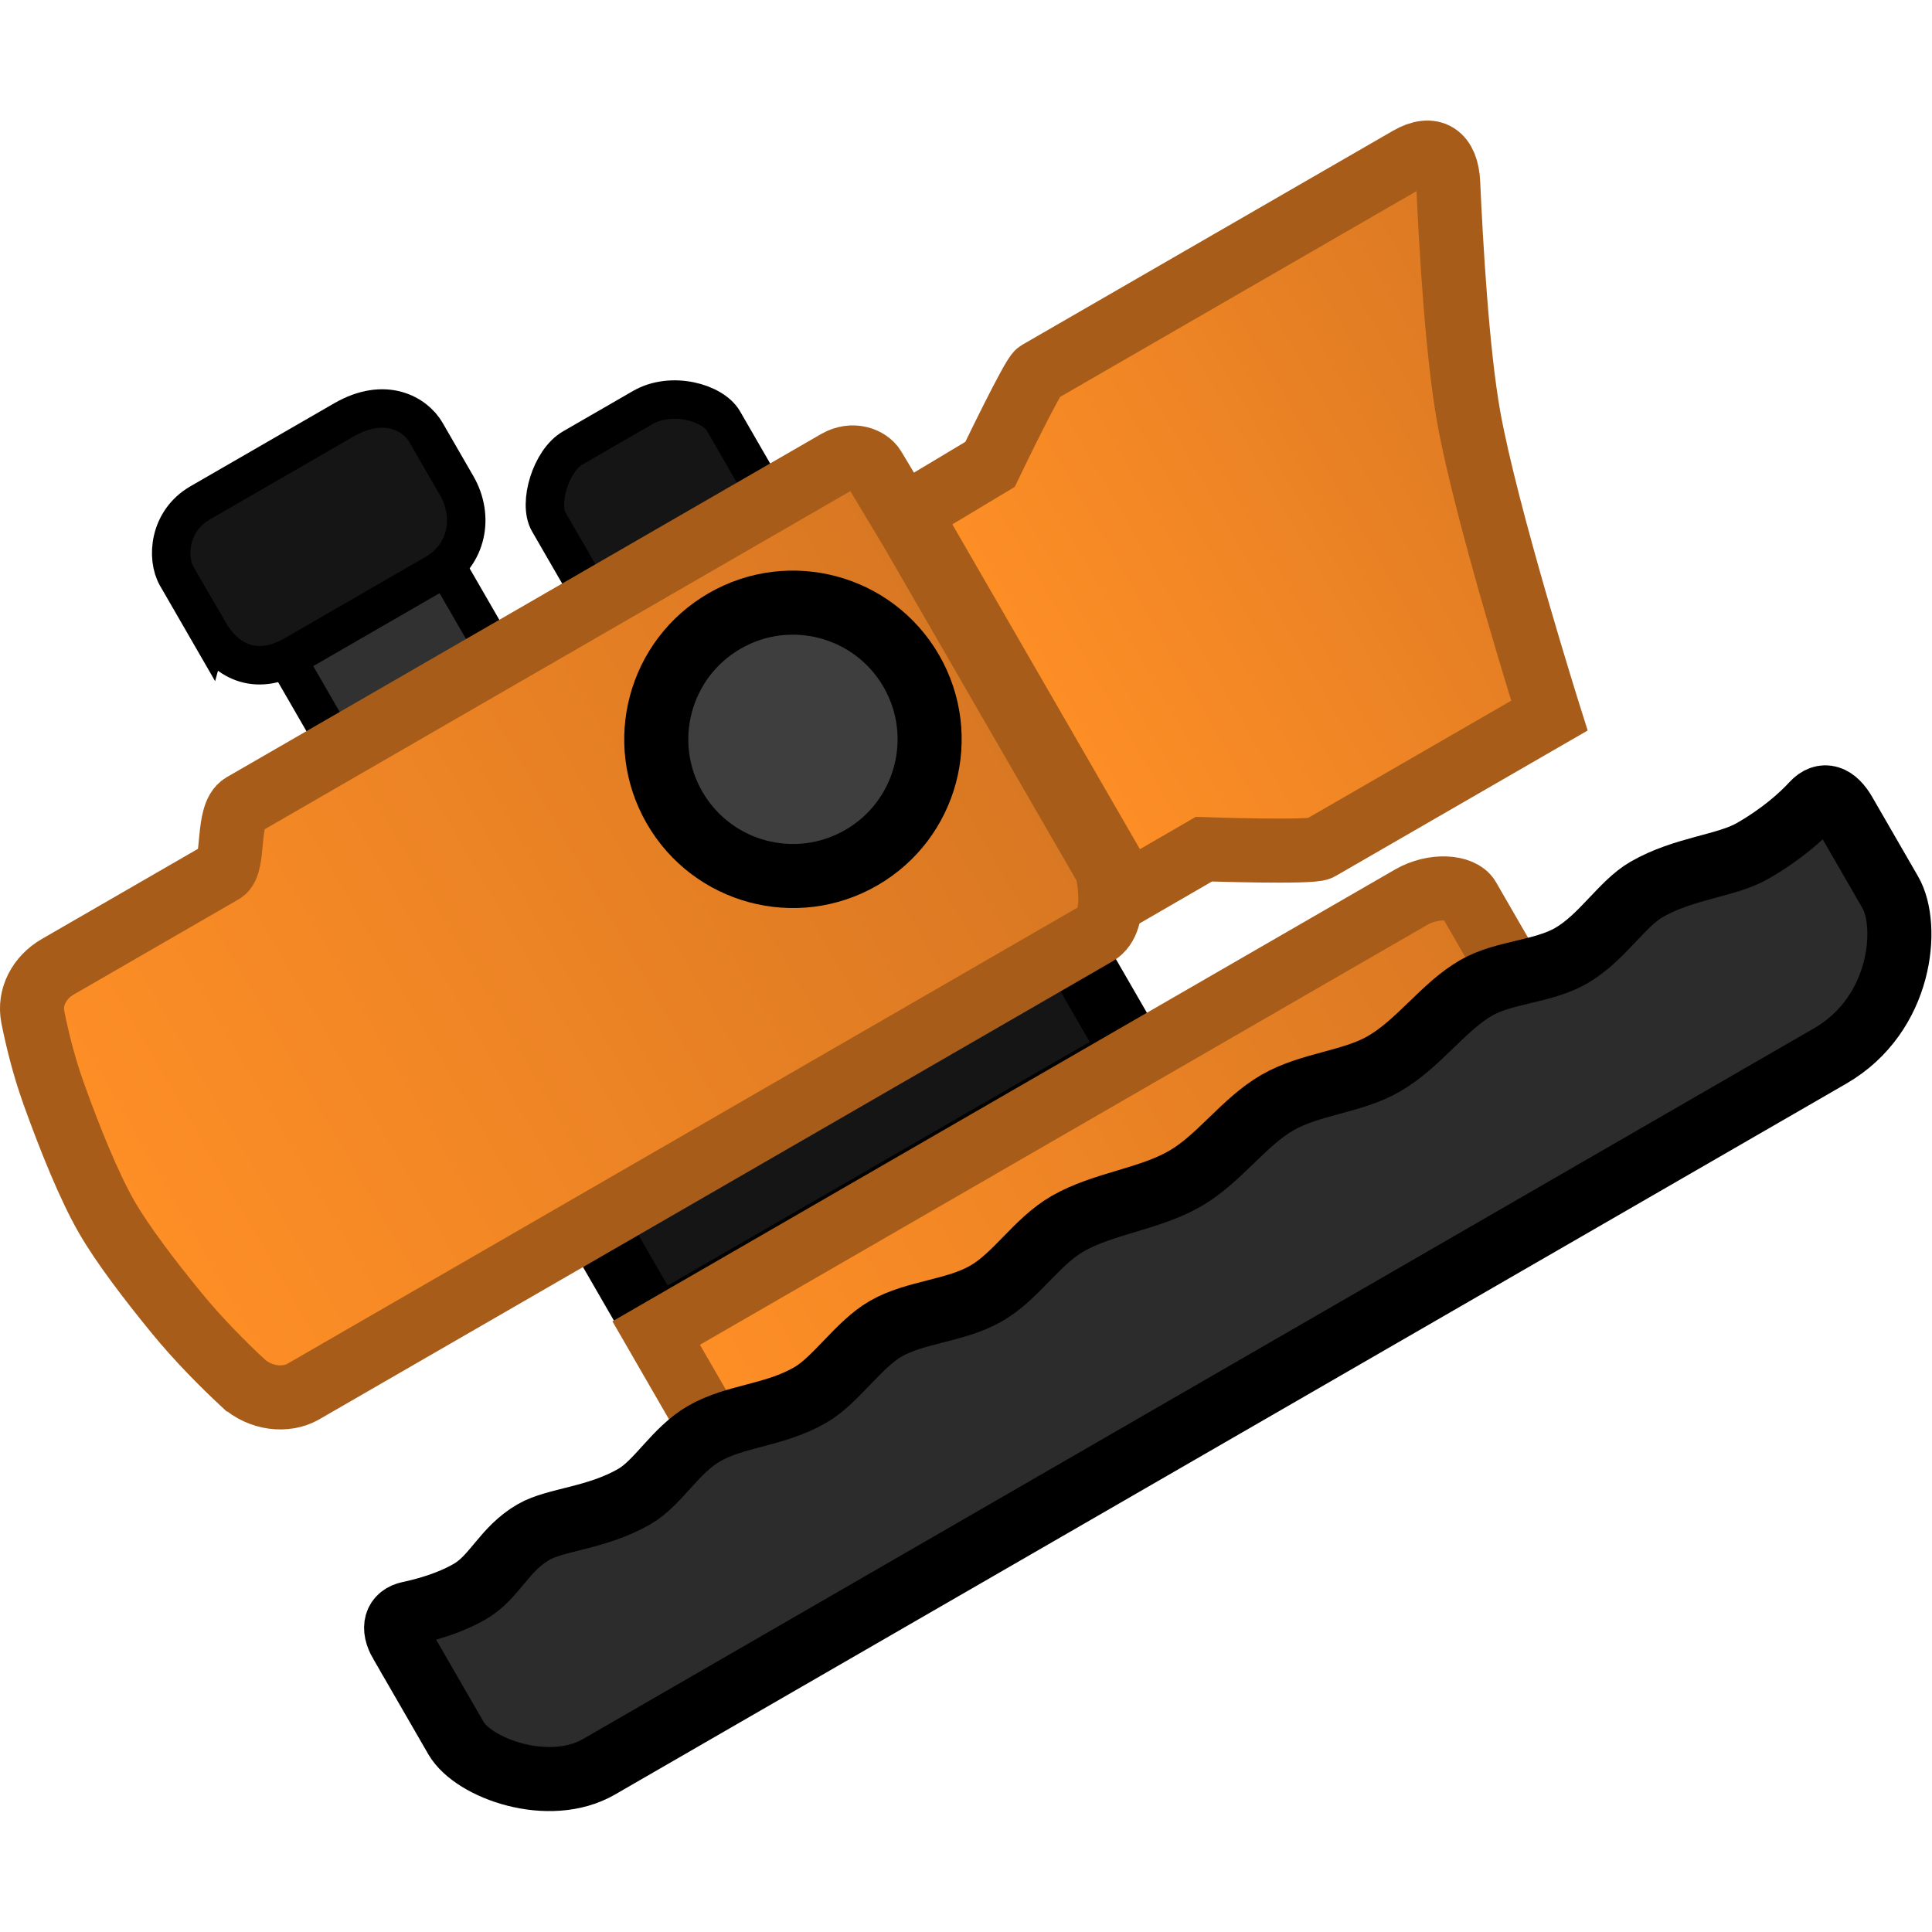
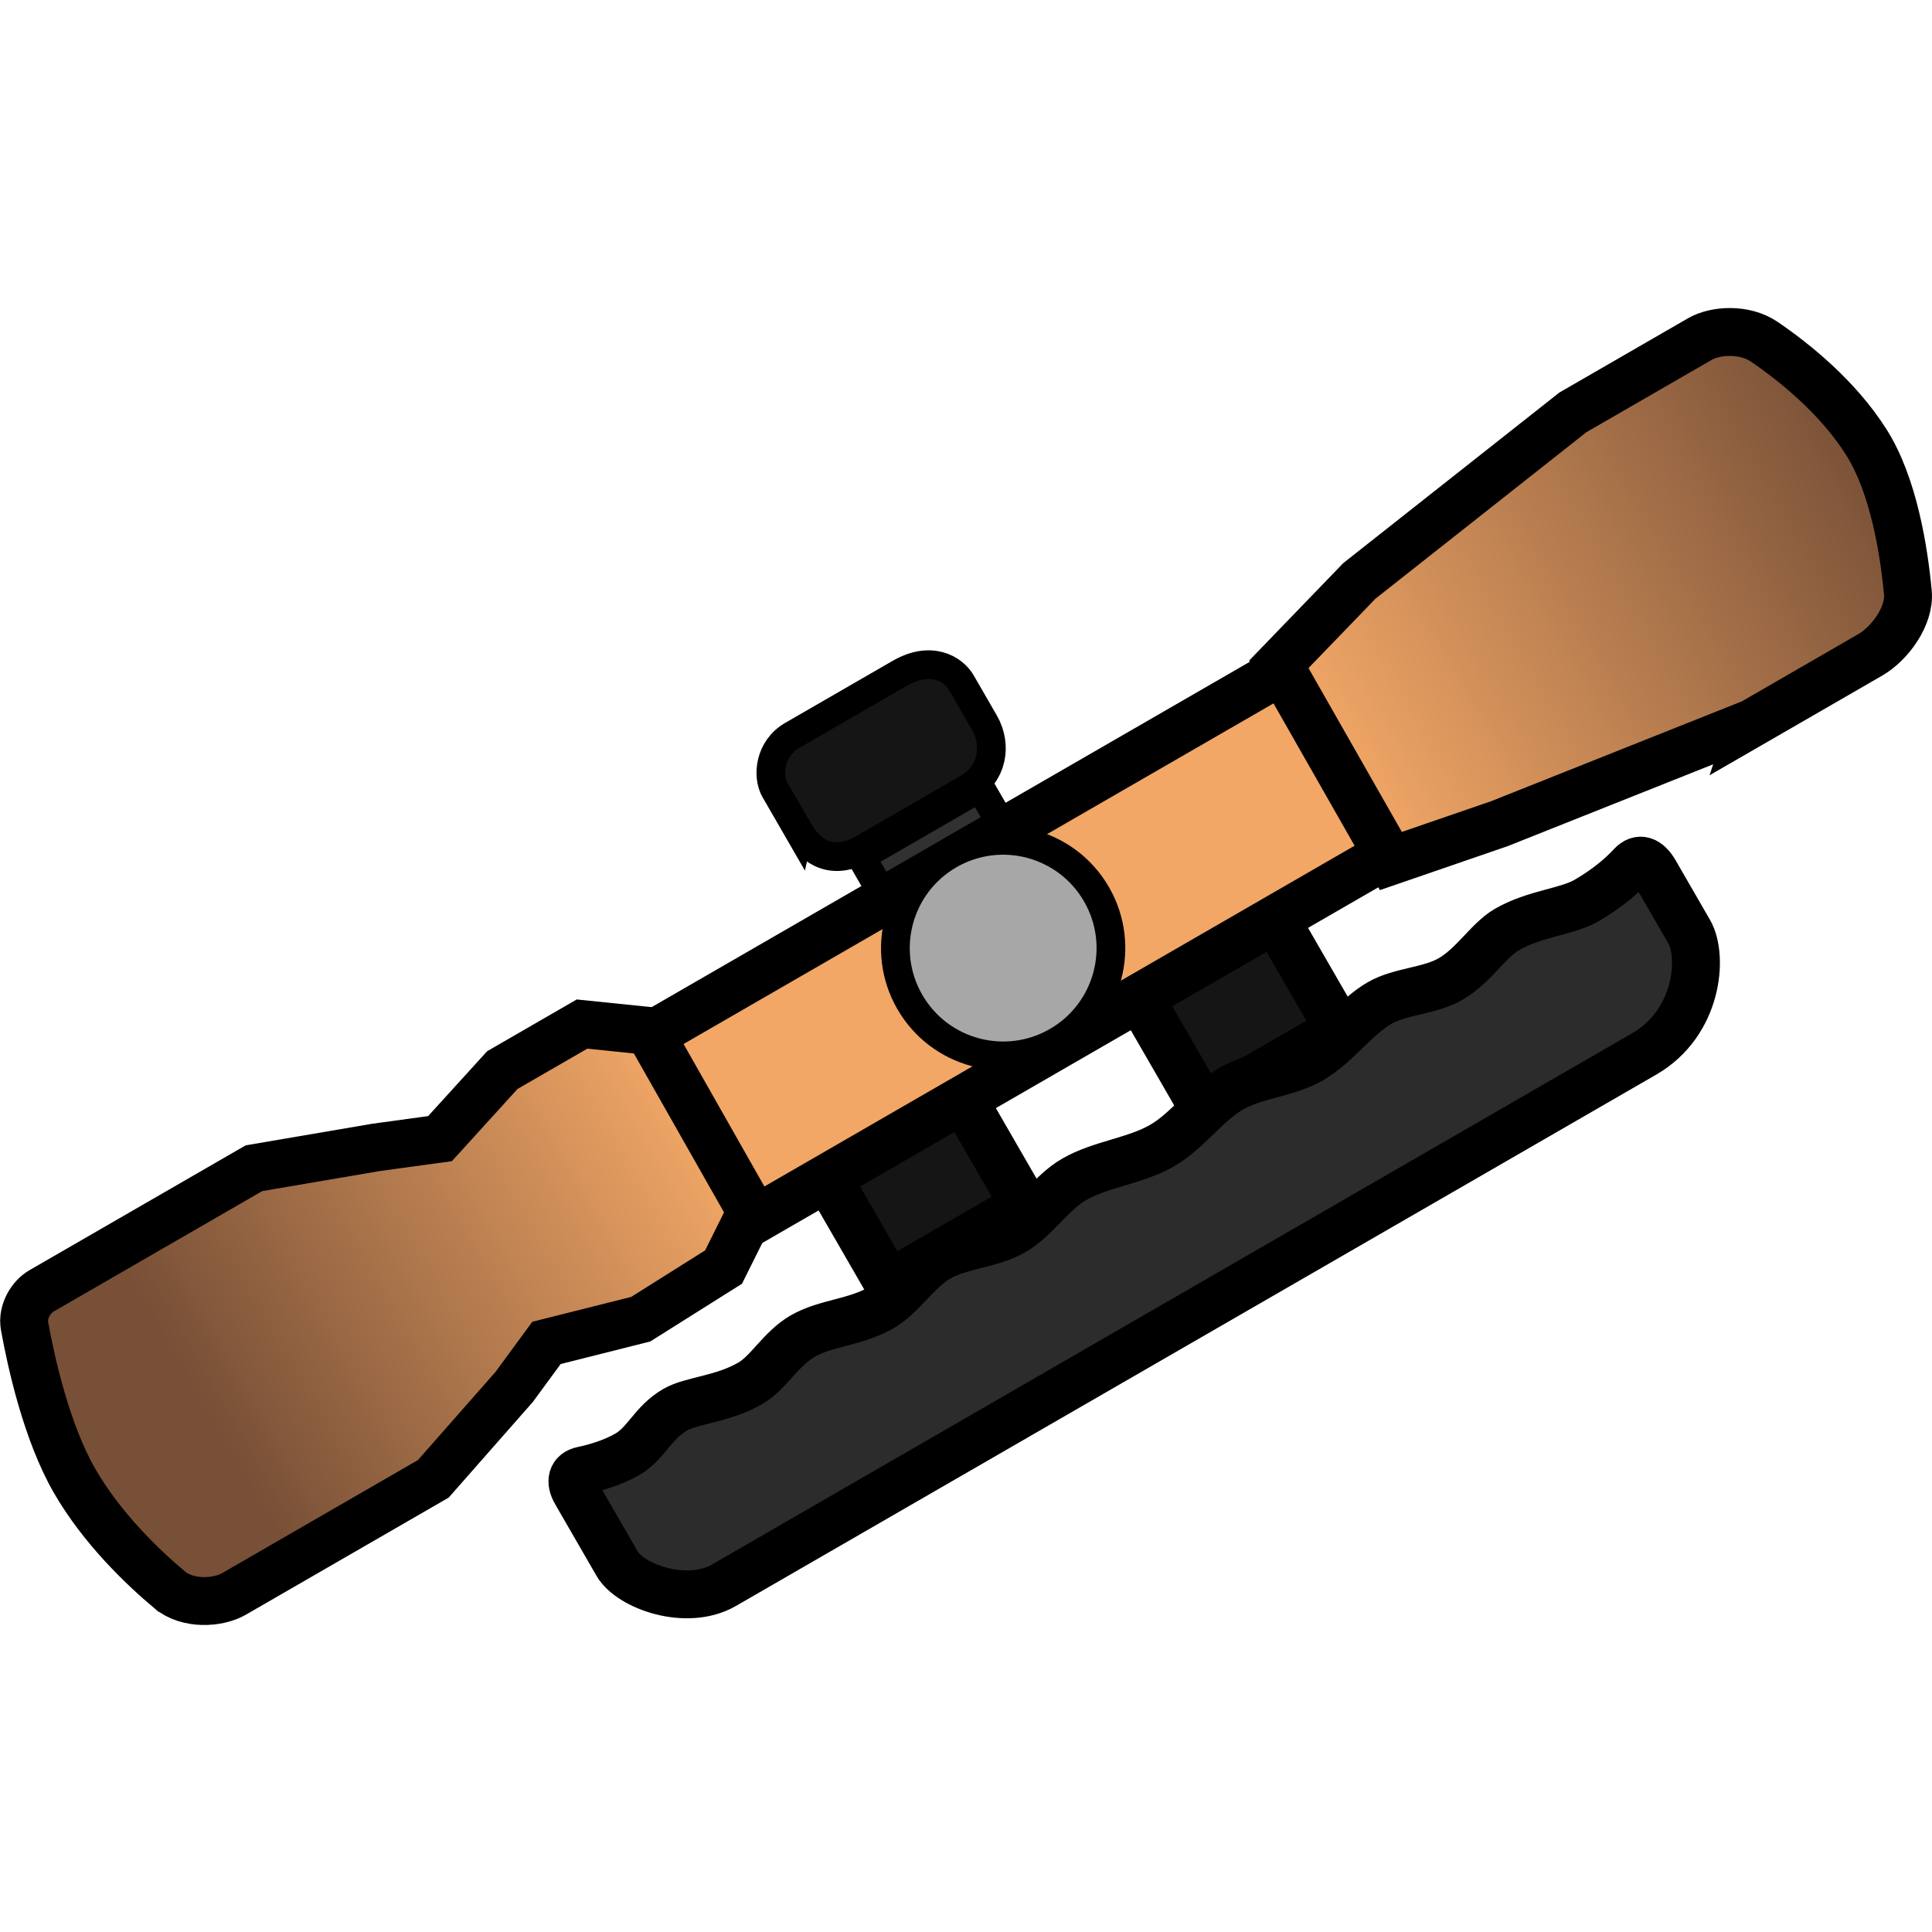
- <svg xmlns="http://www.w3.org/2000/svg" version="1.1" width="64" height="64" viewBox="0 0 64 64" id="svg41">
-   <defs id="defs17">
-     <linearGradient x1="222.597" y1="190.638" x2="258.525" y2="190.638" gradientUnits="userSpaceOnUse" id="color-1">
-       <stop offset="0" stop-color="#ff8f26" id="stop2" />
-       <stop offset="1" stop-color="#da7823" id="stop4" />
+ <svg xmlns="http://www.w3.org/2000/svg" version="1.1" width="64" height="64" viewBox="0 0 64 64" id="svg38">
+   <defs id="defs12">
+     <linearGradient x1="260.926" y1="180.012" x2="293.297" y2="180.012" gradientUnits="userSpaceOnUse" id="color-1">
+       <stop offset="0" stop-color="#f2a766" id="stop2" />
+       <stop offset="1" stop-color="#785037" id="stop4" />
    </linearGradient>
-     <linearGradient x1="206.292" y1="172.166" x2="246.902" y2="172.166" gradientUnits="userSpaceOnUse" id="color-2">
-       <stop offset="0" stop-color="#ff8f26" id="stop7" />
-       <stop offset="1" stop-color="#d87723" id="stop9" />
-     </linearGradient>
-     <linearGradient x1="247.135" y1="173.357" x2="272.64" y2="173.357" gradientUnits="userSpaceOnUse" id="color-3">
-       <stop offset="0" stop-color="#ff8f26" id="stop12" />
-       <stop offset="1" stop-color="#da7823" id="stop14" />
+     <linearGradient x1="192.949" y1="179.756" x2="222.86" y2="179.756" gradientUnits="userSpaceOnUse" id="color-2">
+       <stop offset="0" stop-color="#785037" id="stop7" />
+       <stop offset="1" stop-color="#f2a766" id="stop9" />
    </linearGradient>
  </defs>
-   <g transform="matrix(0.7351908,-0.4244626,0.4244626,0.7351908,-221.5342,0.7381025)" id="g39">
-     <g data-paper-data="{&quot;isPaintingLayer&quot;:true}" fill-rule="nonzero" stroke-linecap="butt" stroke-linejoin="miter" stroke-miterlimit="10" stroke-dasharray="none" stroke-dashoffset="0" style="mix-blend-mode:normal" id="g37">
-       <path d="m 222.662,187.446 v -6.12 h 21.517 v 6.12 z" fill="#151515" stroke="#000000" stroke-width="2.5" id="path19" />
-       <path d="m 223.271,162.656 v -5.827 h 7.191 v 5.827 z" fill="#313131" stroke="#000000" stroke-width="1.5" id="path21" />
-       <path d="m 222.597,193.698 v -6.12 c 0,0 29.663,0 34.012,0 1.032,0 1.916,0.631 1.916,1.148 0,1.076 0,4.971 0,4.971 z" fill="url(#color-1)" stroke="#a75d19" stroke-width="2.5" id="path23" style="fill:url(#color-1)" />
-       <path d="m 234.793,163.013 c 0,0 0,-3.662 0,-4.949 0,-0.823 1.266,-2.025 2.249,-2.025 0.686,0 1.977,0 3.149,0 1.312,0 2.474,1.201 2.474,2.025 0,1.287 0,4.949 0,4.949 z" fill="#151515" stroke="#000000" stroke-width="1.5" id="path25" />
-       <path d="m 207.651,181.168 c -0.294,-0.964 -0.651,-2.287 -0.874,-3.654 -0.268,-1.642 -0.485,-3.347 -0.485,-4.567 0,-1.402 0.288,-3.393 0.61,-5.185 0.21,-1.167 0.532,-2.25 0.797,-3.028 0.253,-0.744 0.982,-1.21 1.827,-1.21 1.751,0 4.858,0 7.422,0 0.565,0 1.233,-1.86 1.984,-1.86 7.329,0 22.552,0 26.775,0 0.709,0 1.116,0.529 1.123,0.922 0.012,0.699 0.049,2.912 0.049,2.912 v 15.198 c 0,0 -0.572,1.974 -1.613,1.974 -6.753,0 -32.265,2e-5 -35.739,2e-5 -0.769,0 -1.597,-0.59 -1.875,-1.501 z" fill="url(#color-2)" stroke="#a75d19" stroke-width="2.5" id="path27" style="fill:url(#color-2)" />
-       <path d="m 247.135,164.797 3.693,-0.062 c 0,0 3.165,-2.162 3.416,-2.162 5.248,0 13.247,0 16.705,0 1.058,0 1.354,0.625 0.852,1.592 -1.101,2.12 -2.994,5.881 -3.865,8.286 -1.332,3.679 -3.107,11.688 -3.107,11.688 0,0 -3.854,0 -10.363,0 -0.347,0 -3.922,-2.228 -3.922,-2.228 l -3.409,0.004 z" fill="url(#color-3)" stroke="#a75d19" stroke-width="2.5" id="path29" style="fill:url(#color-3)" />
-       <path d="m 233.47,170.182 c 0,-2.945 2.387,-5.333 5.333,-5.333 2.945,0 5.333,2.387 5.333,5.333 0,2.945 -2.387,5.333 -5.333,5.333 -2.945,0 -5.333,-2.387 -5.333,-5.333 z" fill="#3e3e3e" stroke="#000000" stroke-width="2.5" id="path31" />
-       <path d="m 221.161,155.143 c 0,-0.95 0,-1.94 0,-2.493 0,-0.823 0.813,-2.025 2.216,-2.025 0.978,0 4.803,0 6.475,0 1.87,0 2.537,1.201 2.537,2.025 0,0.483 0,1.57 0,2.402 0,1.387 -0.991,2.546 -2.434,2.546 -0.944,0 -4.821,0 -6.342,0 -1.812,0 -2.451,-1.193 -2.451,-2.456 z" fill="#151515" stroke="#000000" stroke-width="1.5" id="path33" />
-       <path d="m 207.927,193.065 c 0,-0.684 0.339,-1.002 0.861,-0.831 0.641,0.209 1.559,0.443 2.465,0.443 1.131,0 1.974,-0.767 3.325,-0.767 0.996,0 2.391,0.767 4.093,0.767 1.078,0 2.28,-0.767 3.581,-0.767 1.425,0 2.714,0.767 4.349,0.767 1.153,0 2.606,-0.767 3.837,-0.767 1.329,0 2.698,0.767 4.093,0.767 1.344,0 2.712,-0.767 4.093,-0.767 1.61,0 3.236,0.767 4.86,0.767 1.542,0 3.083,-0.767 4.604,-0.767 1.472,0 2.926,0.767 4.349,0.767 1.581,0 3.123,-0.767 4.604,-0.767 1.246,0 2.566,0.767 3.837,0.767 1.392,0 2.725,-0.767 3.837,-0.767 1.699,0 3.155,0.767 4.349,0.767 1.31,0 2.303,-0.212 2.95,-0.413 0.584,-0.182 0.887,0.182 0.887,0.926 0,1.095 0,2.64 0,3.578 0,1.49 -1.978,4.351 -5.226,4.351 -13.442,0 -48.637,0 -55.472,0 -2.252,0 -4.274,-2.39 -4.274,-3.759 0,0 -3e-5,-3.038 -3e-5,-4.294 z" fill="#2c2c2c" stroke="#000000" stroke-width="2.5" id="path35" />
+   <g transform="matrix(0.549475,-0.3172395,0.3172395,0.549475,-156.3247,8.97352)" id="g36">
+     <g data-paper-data="{&quot;isPaintingLayer&quot;:true}" fill-rule="nonzero" stroke="#000000" stroke-linecap="butt" stroke-linejoin="miter" stroke-miterlimit="10" stroke-dasharray="none" stroke-dashoffset="0" style="mix-blend-mode:normal" id="g34">
+       <path d="m 237.015,177.971 v -5.827 h 7.191 v 5.827 z" fill="#313131" stroke-width="1.5" id="path14" />
+       <path d="m 234.863,169.394 c 0,-0.95 0,-1.94 0,-2.493 0,-0.823 0.813,-2.025 2.216,-2.025 0.978,0 4.803,0 6.475,0 1.87,0 2.537,1.201 2.537,2.025 0,0.483 0,1.57 0,2.402 0,1.387 -0.991,2.546 -2.434,2.546 -0.944,0 -4.821,0 -6.342,0 -1.812,0 -2.451,-1.193 -2.451,-2.456 z" fill="#151515" stroke-width="1.5" id="path16" />
+       <path d="m 245.93,192.445 v -7.404 h 8.186 v 7.404 z" fill="#151515" stroke-width="2.5" id="path18" />
+       <path d="m 227.11,192.189 v -7.404 h 8.186 v 7.404 z" fill="#151515" stroke-width="2.5" id="path20" />
+       <path d="m 214.385,185.794 v -11.052 h 52.092 v 11.052 z" fill="#f2a766" stroke-width="2.5" id="path22" />
+       <path d="m 280.798,189.375 -14.052,-2.046 -5.889,-1.146 0.068,-11.818 5.821,-1.67 14.052,-2.046 c 0,0 4.753,0 7.658,0 0.941,0 2.303,0.685 2.84,1.802 0.819,1.701 1.877,4.403 1.993,7.204 0.111,2.662 -1.136,5.9 -2.047,7.885 -0.512,1.116 -2.151,1.836 -3.316,1.836 -3.126,-1e-5 -7.129,-8e-5 -7.129,-8e-5 z" data-paper-data="{&quot;index&quot;:null}" fill="url(#color-1)" stroke-width="2.5" id="path24" style="fill:url(#color-1)" />
+       <path d="" fill="#000000" stroke-width="0.25" id="path26" />
+       <path d="m 235.427,180 c 0,-3.107 2.519,-5.626 5.626,-5.626 3.107,0 5.626,2.519 5.626,5.626 0,3.107 -2.519,5.626 -5.626,5.626 -3.107,0 -5.626,-2.519 -5.626,-5.626 z" fill="#a7a7a7" stroke-width="1.5" id="path28" />
+       <path d="m 207.527,193.465 c 0,-0.684 0.339,-1.002 0.861,-0.831 0.641,0.209 1.559,0.443 2.465,0.443 1.131,0 1.974,-0.767 3.325,-0.767 0.996,0 2.391,0.767 4.093,0.767 1.078,0 2.28,-0.767 3.581,-0.767 1.425,0 2.714,0.767 4.349,0.767 1.153,0 2.606,-0.767 3.837,-0.767 1.329,0 2.698,0.767 4.093,0.767 1.344,0 2.712,-0.767 4.093,-0.767 1.61,0 3.236,0.767 4.86,0.767 1.542,0 3.083,-0.767 4.604,-0.767 1.472,0 2.926,0.767 4.349,0.767 1.581,0 3.123,-0.767 4.604,-0.767 1.246,0 2.566,0.767 3.837,0.767 1.392,0 2.725,-0.767 3.837,-0.767 1.699,0 3.155,0.767 4.349,0.767 1.31,0 2.303,-0.212 2.95,-0.413 0.584,-0.182 0.887,0.182 0.887,0.926 0,1.095 0,2.64 0,3.578 0,1.49 -1.978,4.351 -5.226,4.351 -13.442,0 -48.637,0 -55.472,0 -2.252,0 -4.274,-2.39 -4.274,-3.759 0,0 -3e-5,-3.038 -3e-5,-4.294 z" fill="#2c2c2c" stroke-width="2.5" id="path30" />
+       <path d="m 186.61,187.252 c -0.64,-1.766 -1.45,-4.562 -1.45,-7.4 0,-2.93 1.131,-6.503 1.776,-8.303 0.258,-0.719 1.049,-1.155 1.687,-1.155 2.093,0 12.808,0 12.808,0 l 6.06,2.244 3.125,1.275 4.608,-1.472 4.804,-0.001 2.833,2.048 -0.083,10.848 -2.693,1.786 -5.104,0.195 -4.884,-1.388 -2.606,1.146 -6.06,2.046 c 0,0 -9.603,1e-5 -12.018,1e-5 -0.97,0 -2.384,-0.714 -2.802,-1.868 z" fill="url(#color-2)" stroke-width="2.5" id="path32" style="fill:url(#color-2)" />
    </g>
  </g>
</svg>
